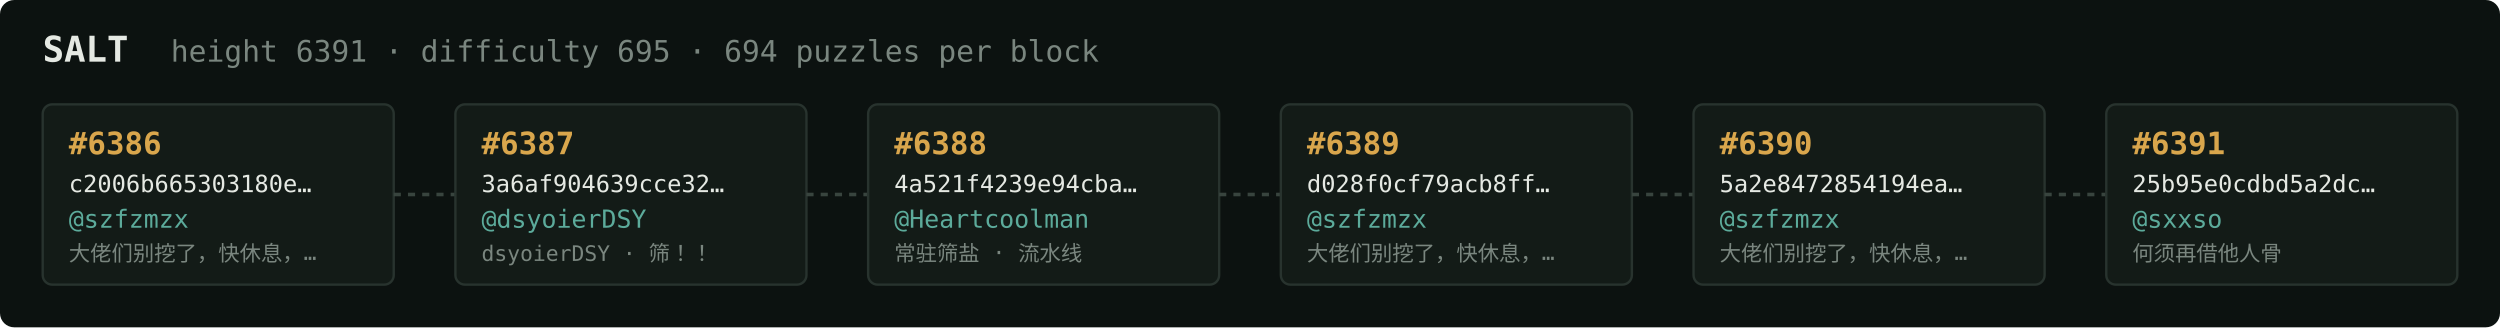
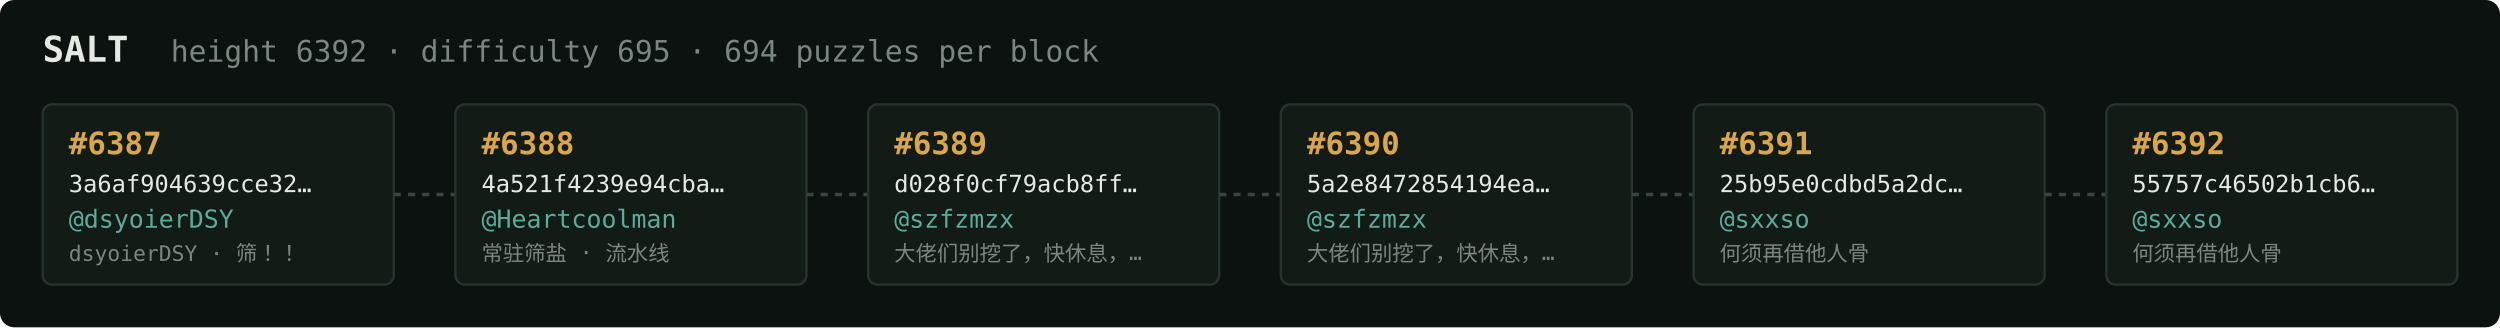
<svg xmlns="http://www.w3.org/2000/svg" width="1054" height="138" viewBox="0 0 1054 138" font-family="ui-monospace,SFMono-Regular,Menlo,monospace">
  <rect fill="#0c1210" width="1054" height="138" rx="6" />
  <text x="18" y="26" fill="#e5e9e3" font-size="15" font-weight="700">SALT</text>
-   <text x="72" y="26" fill="#7a867f" font-size="12.5">height 6391 · difficulty 695 · 694 puzzles per block</text>
+   <text x="72" y="26" fill="#7a867f" font-size="12.5">height 6392 · difficulty 695 · 694 puzzles per block</text>
  <rect x="18" y="44" width="148" height="76" rx="4" fill="#131b17" stroke="#28332e" stroke-width="1" />
-   <text x="29" y="65" fill="#d9a64c" font-size="13" font-weight="700">#6386</text>
-   <text x="29" y="81" fill="#e5e9e3" font-size="10">c2006b665303180e…</text>
-   <text x="29" y="96" fill="#5cab9b" font-size="10.5">@szfzmzx</text>
-   <text x="29" y="110" fill="#7a867f" font-size="9">大佬们别挖了，快休息，…</text>
+   <text x="29" y="65" fill="#d9a64c" font-size="13" font-weight="700">#6387</text>
+   <text x="29" y="81" fill="#e5e9e3" font-size="10">3a6af904639cce32…</text>
+   <text x="29" y="96" fill="#5cab9b" font-size="10.5">@dsyoierDSY</text>
+   <text x="29" y="110" fill="#7a867f" font-size="9">dsyoierDSY · 筛！！</text>
  <line x1="166" y1="82.0" x2="192" y2="82.0" stroke="#38443e" stroke-width="1.5" stroke-dasharray="3 3" />
  <rect x="192" y="44" width="148" height="76" rx="4" fill="#131b17" stroke="#28332e" stroke-width="1" />
-   <text x="203" y="65" fill="#d9a64c" font-size="13" font-weight="700">#6387</text>
-   <text x="203" y="81" fill="#e5e9e3" font-size="10">3a6af904639cce32…</text>
-   <text x="203" y="96" fill="#5cab9b" font-size="10.5">@dsyoierDSY</text>
-   <text x="203" y="110" fill="#7a867f" font-size="9">dsyoierDSY · 筛！！</text>
+   <text x="203" y="65" fill="#d9a64c" font-size="13" font-weight="700">#6388</text>
+   <text x="203" y="81" fill="#e5e9e3" font-size="10">4a521f4239e94cba…</text>
+   <text x="203" y="96" fill="#5cab9b" font-size="10.5">@Heartcoolman</text>
+   <text x="203" y="110" fill="#7a867f" font-size="9">常驻筛盐 · 流水线</text>
  <line x1="340" y1="82.0" x2="366" y2="82.0" stroke="#38443e" stroke-width="1.5" stroke-dasharray="3 3" />
  <rect x="366" y="44" width="148" height="76" rx="4" fill="#131b17" stroke="#28332e" stroke-width="1" />
-   <text x="377" y="65" fill="#d9a64c" font-size="13" font-weight="700">#6388</text>
-   <text x="377" y="81" fill="#e5e9e3" font-size="10">4a521f4239e94cba…</text>
-   <text x="377" y="96" fill="#5cab9b" font-size="10.5">@Heartcoolman</text>
-   <text x="377" y="110" fill="#7a867f" font-size="9">常驻筛盐 · 流水线</text>
+   <text x="377" y="65" fill="#d9a64c" font-size="13" font-weight="700">#6389</text>
+   <text x="377" y="81" fill="#e5e9e3" font-size="10">d028f0cf79acb8ff…</text>
+   <text x="377" y="96" fill="#5cab9b" font-size="10.5">@szfzmzx</text>
+   <text x="377" y="110" fill="#7a867f" font-size="9">大佬们别挖了，快休息，…</text>
  <line x1="514" y1="82.0" x2="540" y2="82.0" stroke="#38443e" stroke-width="1.5" stroke-dasharray="3 3" />
  <rect x="540" y="44" width="148" height="76" rx="4" fill="#131b17" stroke="#28332e" stroke-width="1" />
-   <text x="551" y="65" fill="#d9a64c" font-size="13" font-weight="700">#6389</text>
-   <text x="551" y="81" fill="#e5e9e3" font-size="10">d028f0cf79acb8ff…</text>
+   <text x="551" y="65" fill="#d9a64c" font-size="13" font-weight="700">#6390</text>
+   <text x="551" y="81" fill="#e5e9e3" font-size="10">5a2e8472854194ea…</text>
  <text x="551" y="96" fill="#5cab9b" font-size="10.5">@szfzmzx</text>
  <text x="551" y="110" fill="#7a867f" font-size="9">大佬们别挖了，快休息，…</text>
  <line x1="688" y1="82.0" x2="714" y2="82.0" stroke="#38443e" stroke-width="1.5" stroke-dasharray="3 3" />
  <rect x="714" y="44" width="148" height="76" rx="4" fill="#131b17" stroke="#28332e" stroke-width="1" />
-   <text x="725" y="65" fill="#d9a64c" font-size="13" font-weight="700">#6390</text>
-   <text x="725" y="81" fill="#e5e9e3" font-size="10">5a2e8472854194ea…</text>
-   <text x="725" y="96" fill="#5cab9b" font-size="10.5">@szfzmzx</text>
-   <text x="725" y="110" fill="#7a867f" font-size="9">大佬们别挖了，快休息，…</text>
+   <text x="725" y="65" fill="#d9a64c" font-size="13" font-weight="700">#6391</text>
+   <text x="725" y="81" fill="#e5e9e3" font-size="10">25b95e0cdbd5a2dc…</text>
+   <text x="725" y="96" fill="#5cab9b" font-size="10.5">@sxxso</text>
+   <text x="725" y="110" fill="#7a867f" font-size="9">何须再借他人骨</text>
  <line x1="862" y1="82.0" x2="888" y2="82.0" stroke="#38443e" stroke-width="1.5" stroke-dasharray="3 3" />
  <rect x="888" y="44" width="148" height="76" rx="4" fill="#131b17" stroke="#28332e" stroke-width="1" />
-   <text x="899" y="65" fill="#d9a64c" font-size="13" font-weight="700">#6391</text>
-   <text x="899" y="81" fill="#e5e9e3" font-size="10">25b95e0cdbd5a2dc…</text>
+   <text x="899" y="65" fill="#d9a64c" font-size="13" font-weight="700">#6392</text>
+   <text x="899" y="81" fill="#e5e9e3" font-size="10">55757c46502b1cb6…</text>
  <text x="899" y="96" fill="#5cab9b" font-size="10.5">@sxxso</text>
  <text x="899" y="110" fill="#7a867f" font-size="9">何须再借他人骨</text>
</svg>
